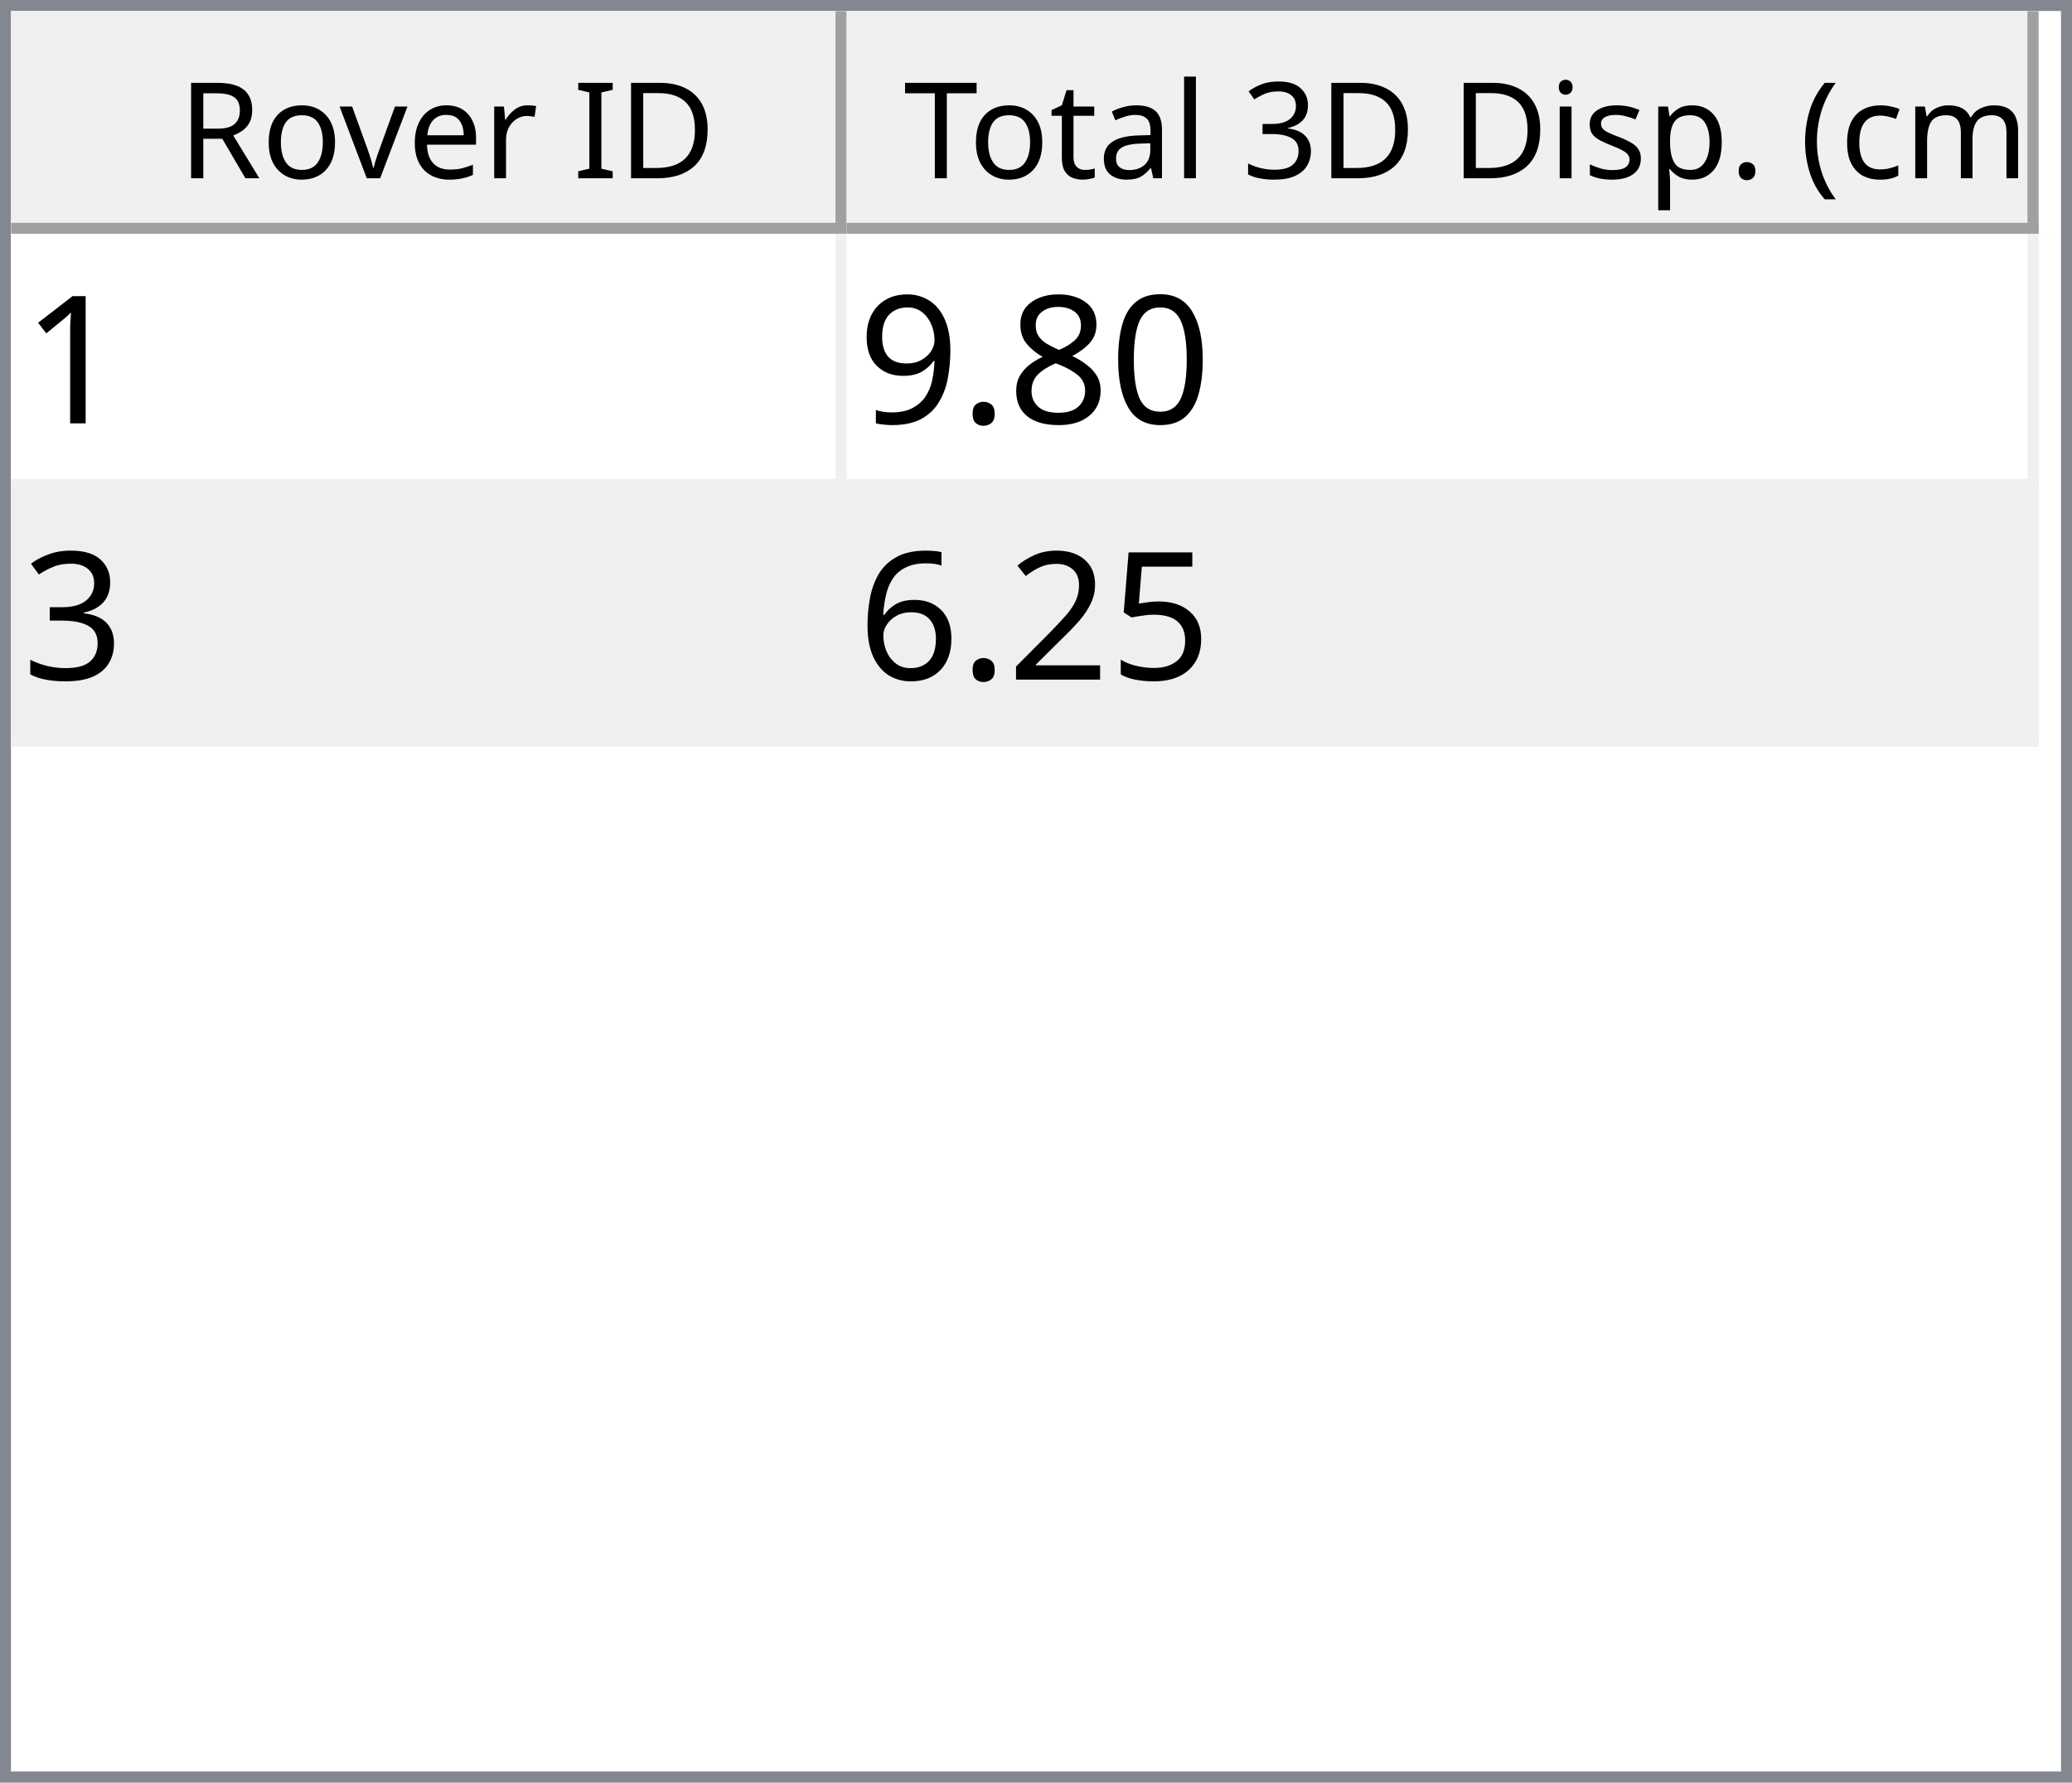
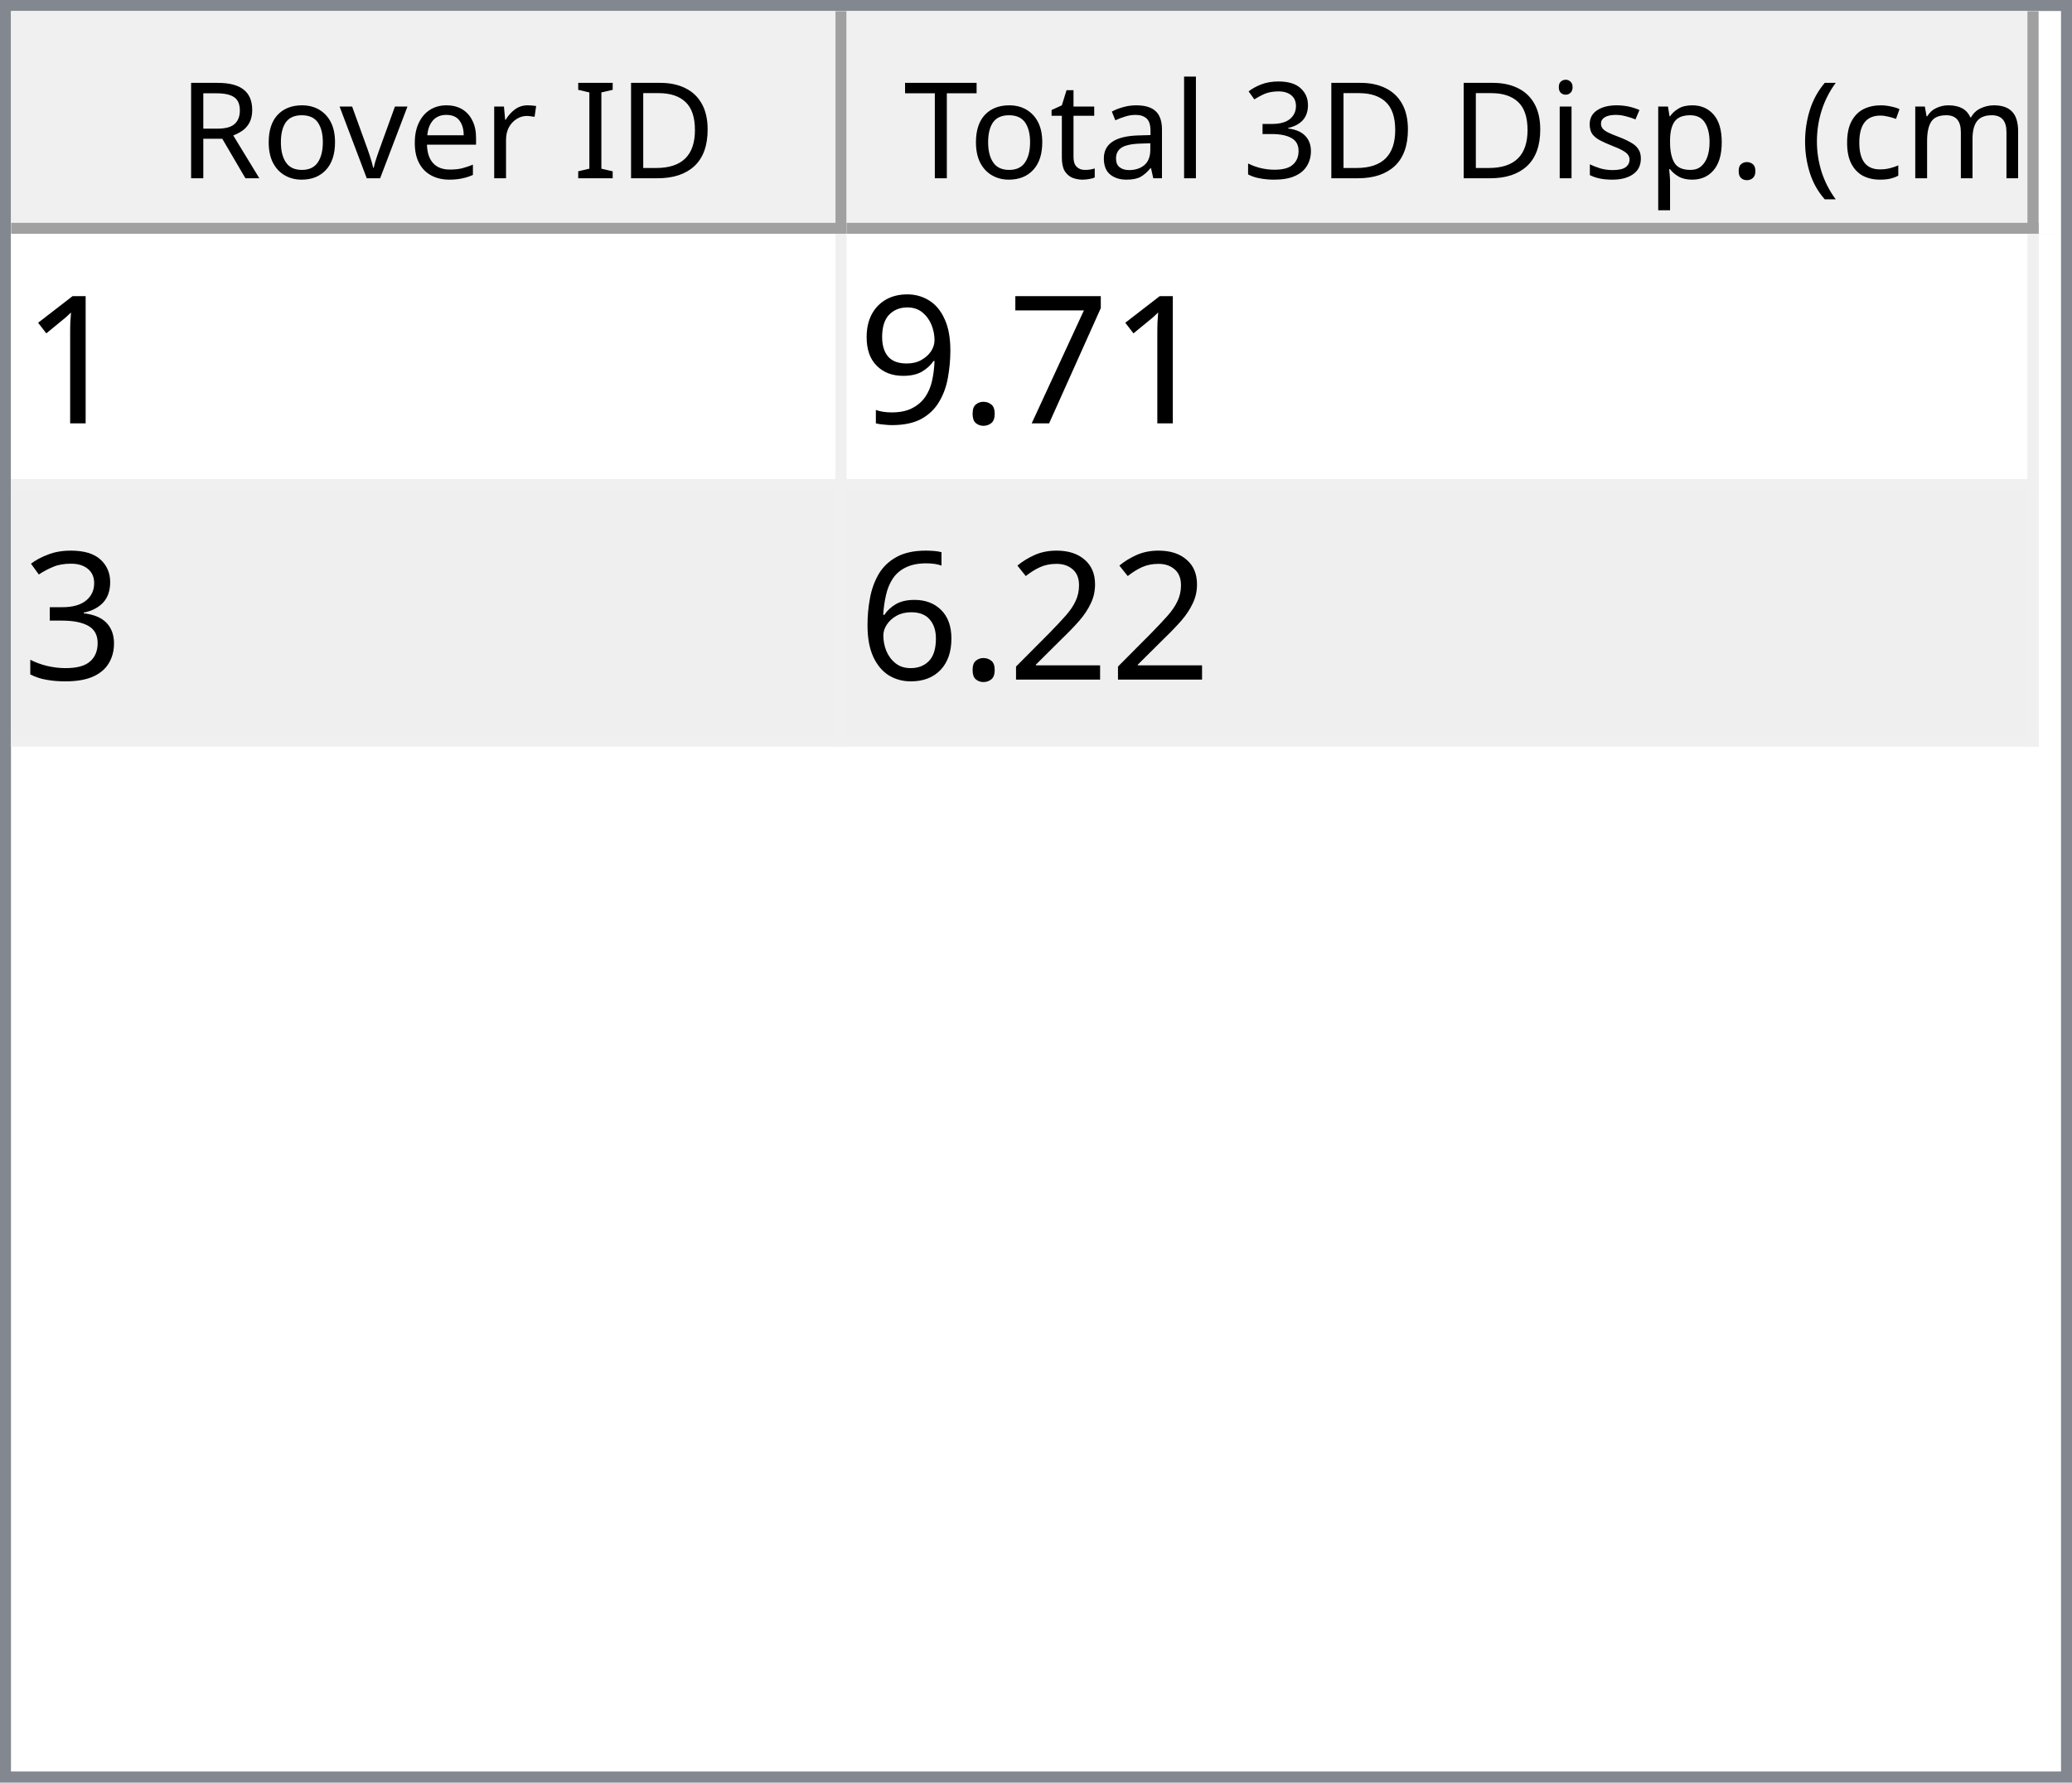
<svg xmlns="http://www.w3.org/2000/svg" style="fill-opacity:1; color-rendering:auto; color-interpolation:auto; text-rendering:auto; stroke:black; stroke-linecap:square; stroke-miterlimit:10; shape-rendering:auto; stroke-opacity:1; fill:black; stroke-dasharray:none; font-weight:normal; stroke-width:1; font-family:'Dialog'; font-style:normal; stroke-linejoin:miter; font-size:12px; stroke-dashoffset:0; image-rendering:auto;" width="186" height="160">
  <defs id="genericDefs" />
  <g>
    <defs id="defs1">
      <clipPath clipPathUnits="userSpaceOnUse" id="clipPath1">
        <path d="M0 0 L186 0 L186 160 L0 160 L0 0 Z" />
      </clipPath>
      <clipPath clipPathUnits="userSpaceOnUse" id="clipPath2">
        <path d="M0 0 L0 160 L186 160 L186 0 Z" />
      </clipPath>
      <clipPath clipPathUnits="userSpaceOnUse" id="clipPath3">
        <path d="M0 0 L0 20 L184 20 L184 0 Z" />
      </clipPath>
      <clipPath clipPathUnits="userSpaceOnUse" id="clipPath4">
        <path d="M0 0 L0 20 L75 20 L75 0 Z" />
      </clipPath>
      <clipPath clipPathUnits="userSpaceOnUse" id="clipPath5">
        <path d="M1 1 L1 19 L74 19 L74 1 Z" />
      </clipPath>
      <clipPath clipPathUnits="userSpaceOnUse" id="clipPath6">
        <path d="M0 0 L0 18 L73 18 L73 0 Z" />
      </clipPath>
      <clipPath clipPathUnits="userSpaceOnUse" id="clipPath7">
        <path d="M-0.5 -0.5 L-0.5 19.5 L74.5 19.5 L74.5 -0.5 Z" />
      </clipPath>
      <clipPath clipPathUnits="userSpaceOnUse" id="clipPath8">
        <path d="M0 0 L0 20 L107 20 L107 0 Z" />
      </clipPath>
      <clipPath clipPathUnits="userSpaceOnUse" id="clipPath9">
        <path d="M1 1 L1 19 L106 19 L106 1 Z" />
      </clipPath>
      <clipPath clipPathUnits="userSpaceOnUse" id="clipPath10">
        <path d="M0 0 L0 18 L105 18 L105 0 Z" />
      </clipPath>
      <clipPath clipPathUnits="userSpaceOnUse" id="clipPath11">
        <path d="M-0.5 -0.5 L-0.5 19.5 L106.5 19.5 L106.5 -0.5 Z" />
      </clipPath>
      <clipPath clipPathUnits="userSpaceOnUse" id="clipPath12">
        <path d="M0 0 L0 138 L184 138 L184 0 Z" />
      </clipPath>
      <clipPath clipPathUnits="userSpaceOnUse" id="clipPath13">
        <path d="M0 0 L0 46 L182 46 L182 0 Z" />
      </clipPath>
      <clipPath clipPathUnits="userSpaceOnUse" id="clipPath14">
        <path d="M-0.5 -0.5 L-0.5 45.5 L181.5 45.5 L181.5 -0.5 Z" />
      </clipPath>
      <clipPath clipPathUnits="userSpaceOnUse" id="clipPath15">
        <path d="M0 0 L0 22 L74 22 L74 0 Z" />
      </clipPath>
      <clipPath clipPathUnits="userSpaceOnUse" id="clipPath16">
        <path d="M0 0 L0 22 L106 22 L106 0 Z" />
      </clipPath>
      <font horiz-adv-x="64.551" id="font1">
        <font-face ascent="107.91" descent="25.098" units-per-em="100" style="font-style:normal; font-family:Segoe UI; font-weight:normal;" />
        <missing-glyph horiz-adv-x="64.551" d="M8.109 0 L8.109 68.266 L56.453 68.266 L56.453 0 L8.109 0 ZM15.328 7.234 L49.219 7.234 L49.219 61.031 L15.328 61.031 L15.328 7.234 Z" />
        <glyph unicode="D" horiz-adv-x="70.117" d="M9.188 0 L9.188 70.016 L28.516 70.016 Q65.531 70.016 65.531 35.891 Q65.531 19.672 55.25 9.836 Q44.969 0 27.734 0 L9.188 0 ZM17.391 62.594 L17.391 7.422 L27.828 7.422 Q41.609 7.422 49.273 14.797 Q56.938 22.172 56.938 35.688 Q56.938 62.594 28.328 62.594 L17.391 62.594 Z" />
        <glyph unicode="I" horiz-adv-x="26.611" d="M17.391 0 L9.188 0 L9.188 70.016 L17.391 70.016 L17.391 0 Z" />
        <glyph unicode=" " horiz-adv-x="27.393" d="" />
        <glyph unicode="r" horiz-adv-x="34.766" d="M34.188 41.891 Q32.078 43.5 28.125 43.5 Q23 43.5 19.555 38.672 Q16.109 33.844 16.109 25.484 L16.109 0 L8.109 0 L8.109 50 L16.109 50 L16.109 39.703 L16.312 39.703 Q18.016 44.969 21.531 47.922 Q25.047 50.875 29.391 50.875 Q32.516 50.875 34.188 50.203 L34.188 41.891 Z" />
        <glyph unicode="e" horiz-adv-x="52.295" d="M48.297 23 L12.984 23 Q13.188 14.656 17.484 10.109 Q21.781 5.562 29.297 5.562 Q37.75 5.562 44.828 11.141 L44.828 3.609 Q38.234 -1.172 27.391 -1.172 Q16.797 -1.172 10.742 5.641 Q4.688 12.453 4.688 24.812 Q4.688 36.469 11.305 43.82 Q17.922 51.172 27.734 51.172 Q37.547 51.172 42.922 44.828 Q48.297 38.484 48.297 27.203 L48.297 23 ZM40.094 29.781 Q40.047 36.719 36.75 40.578 Q33.453 44.438 27.594 44.438 Q21.922 44.438 17.969 40.383 Q14.016 36.328 13.094 29.781 L40.094 29.781 Z" />
        <glyph unicode="v" horiz-adv-x="47.9" d="M47.406 50 L27.484 0 L19.625 0 L0.688 50 L9.469 50 L22.172 13.672 Q23.578 9.672 23.922 6.688 L24.125 6.688 Q24.609 10.453 25.688 13.484 L38.969 50 L47.406 50 Z" />
        <glyph unicode="o" horiz-adv-x="58.594" d="M29 -1.172 Q17.922 -1.172 11.305 5.836 Q4.688 12.844 4.688 24.422 Q4.688 37.016 11.57 44.094 Q18.453 51.172 30.172 51.172 Q41.359 51.172 47.633 44.289 Q53.906 37.406 53.906 25.203 Q53.906 13.234 47.141 6.031 Q40.375 -1.172 29 -1.172 ZM29.594 44.438 Q21.875 44.438 17.383 39.188 Q12.891 33.938 12.891 24.703 Q12.891 15.828 17.43 10.695 Q21.969 5.562 29.594 5.562 Q37.359 5.562 41.531 10.594 Q45.703 15.625 45.703 24.906 Q45.703 34.281 41.531 39.359 Q37.359 44.438 29.594 44.438 Z" />
        <glyph unicode="R" horiz-adv-x="59.814" d="M59.375 0 L49.609 0 L37.891 19.625 Q36.281 22.359 34.766 24.289 Q33.25 26.219 31.664 27.438 Q30.078 28.656 28.25 29.219 Q26.422 29.781 24.125 29.781 L17.391 29.781 L17.391 0 L9.188 0 L9.188 70.016 L30.078 70.016 Q34.672 70.016 38.555 68.867 Q42.438 67.719 45.289 65.375 Q48.141 63.031 49.758 59.547 Q51.375 56.062 51.375 51.375 Q51.375 47.703 50.273 44.656 Q49.172 41.609 47.148 39.211 Q45.125 36.812 42.266 35.133 Q39.406 33.453 35.844 32.516 L35.844 32.328 Q37.594 31.547 38.891 30.547 Q40.188 29.547 41.359 28.18 Q42.531 26.812 43.68 25.078 Q44.828 23.344 46.234 21.047 L59.375 0 ZM17.391 62.594 L17.391 37.203 L28.516 37.203 Q31.594 37.203 34.203 38.133 Q36.812 39.062 38.719 40.797 Q40.625 42.531 41.703 45.047 Q42.781 47.562 42.781 50.688 Q42.781 56.297 39.141 59.445 Q35.5 62.594 28.609 62.594 L17.391 62.594 Z" />
        <glyph unicode=")" horiz-adv-x="30.176" d="M8.297 -15.922 L1.172 -15.922 Q16.406 2.344 16.406 26.812 Q16.406 51.469 1.078 70.016 L8.297 70.016 Q23.531 52.156 23.531 26.703 Q23.531 1.375 8.297 -15.922 Z" />
        <glyph unicode="m" horiz-adv-x="86.133" d="M79.109 0 L71.094 0 L71.094 28.719 Q71.094 37.016 68.531 40.727 Q65.969 44.438 59.906 44.438 Q54.781 44.438 51.195 39.75 Q47.609 35.062 47.609 28.516 L47.609 0 L39.594 0 L39.594 29.688 Q39.594 44.438 28.219 44.438 Q22.953 44.438 19.531 40.016 Q16.109 35.594 16.109 28.516 L16.109 0 L8.109 0 L8.109 50 L16.109 50 L16.109 42.094 L16.312 42.094 Q21.625 51.172 31.844 51.172 Q36.969 51.172 40.773 48.312 Q44.578 45.453 46 40.828 Q51.562 51.172 62.594 51.172 Q79.109 51.172 79.109 30.812 L79.109 0 Z" />
        <glyph unicode="c" horiz-adv-x="46.191" d="M42.188 2.297 Q36.422 -1.172 28.516 -1.172 Q17.828 -1.172 11.258 5.789 Q4.688 12.75 4.688 23.828 Q4.688 36.188 11.766 43.68 Q18.844 51.172 30.672 51.172 Q37.25 51.172 42.281 48.734 L42.281 40.531 Q36.719 44.438 30.375 44.438 Q22.703 44.438 17.797 38.945 Q12.891 33.453 12.891 24.516 Q12.891 15.719 17.508 10.641 Q22.125 5.562 29.891 5.562 Q36.422 5.562 42.188 9.906 L42.188 2.297 Z" />
        <glyph unicode="(" horiz-adv-x="30.176" d="M29.109 -15.922 L21.969 -15.922 Q6.844 1.375 6.844 26.703 Q6.844 52.156 21.969 70.016 L29.203 70.016 Q13.875 51.469 13.875 26.812 Q13.875 2.344 29.109 -15.922 Z" />
        <glyph unicode="." horiz-adv-x="21.68" d="M10.891 -1.078 Q8.641 -1.078 7.055 0.539 Q5.469 2.156 5.469 4.391 Q5.469 6.641 7.055 8.273 Q8.641 9.906 10.891 9.906 Q13.188 9.906 14.797 8.273 Q16.406 6.641 16.406 4.391 Q16.406 2.156 14.797 0.539 Q13.188 -1.078 10.891 -1.078 Z" />
        <glyph unicode="p" horiz-adv-x="58.789" d="M16.312 7.234 L16.109 7.234 L16.109 -23 L8.109 -23 L8.109 50 L16.109 50 L16.109 41.219 L16.312 41.219 Q22.219 51.172 33.594 51.172 Q43.266 51.172 48.688 44.461 Q54.109 37.75 54.109 26.469 Q54.109 13.922 48 6.375 Q41.891 -1.172 31.297 -1.172 Q21.578 -1.172 16.312 7.234 ZM16.109 27.391 L16.109 20.406 Q16.109 14.203 20.141 9.883 Q24.172 5.562 30.375 5.562 Q37.641 5.562 41.773 11.133 Q45.906 16.703 45.906 26.609 Q45.906 34.969 42.047 39.703 Q38.188 44.438 31.594 44.438 Q24.609 44.438 20.359 39.578 Q16.109 34.719 16.109 27.391 Z" />
        <glyph unicode="s" horiz-adv-x="42.432" d="M5.078 1.812 L5.078 10.406 Q11.625 5.562 19.484 5.562 Q30.031 5.562 30.031 12.594 Q30.031 14.594 29.125 15.992 Q28.219 17.391 26.68 18.461 Q25.141 19.531 23.07 20.383 Q21 21.234 18.609 22.172 Q15.281 23.484 12.766 24.828 Q10.25 26.172 8.57 27.859 Q6.891 29.547 6.031 31.695 Q5.172 33.844 5.172 36.719 Q5.172 40.234 6.789 42.945 Q8.406 45.656 11.086 47.484 Q13.766 49.312 17.211 50.242 Q20.656 51.172 24.312 51.172 Q30.812 51.172 35.938 48.922 L35.938 40.828 Q30.422 44.438 23.25 44.438 Q21 44.438 19.195 43.922 Q17.391 43.406 16.094 42.477 Q14.797 41.547 14.086 40.258 Q13.375 38.969 13.375 37.406 Q13.375 35.453 14.086 34.133 Q14.797 32.812 16.164 31.789 Q17.531 30.766 19.484 29.938 Q21.438 29.109 23.922 28.125 Q27.25 26.859 29.883 25.516 Q32.516 24.172 34.375 22.484 Q36.234 20.797 37.234 18.602 Q38.234 16.406 38.234 13.375 Q38.234 9.672 36.602 6.938 Q34.969 4.203 32.234 2.398 Q29.5 0.594 25.93 -0.289 Q22.359 -1.172 18.453 -1.172 Q10.75 -1.172 5.078 1.812 Z" />
        <glyph unicode="i" horiz-adv-x="24.219" d="M12.203 62.703 Q10.062 62.703 8.547 64.164 Q7.031 65.625 7.031 67.875 Q7.031 70.125 8.547 71.609 Q10.062 73.094 12.203 73.094 Q14.406 73.094 15.945 71.609 Q17.484 70.125 17.484 67.875 Q17.484 65.719 15.945 64.211 Q14.406 62.703 12.203 62.703 ZM16.109 0 L8.109 0 L8.109 50 L16.109 50 L16.109 0 Z" />
        <glyph unicode="3" horiz-adv-x="53.906" d="M46.531 19.828 Q46.531 15.094 44.75 11.211 Q42.969 7.328 39.719 4.57 Q36.469 1.812 31.93 0.297 Q27.391 -1.219 21.922 -1.219 Q11.922 -1.219 6 2.594 L6 11.188 Q13.094 5.609 22.219 5.609 Q25.875 5.609 28.828 6.539 Q31.781 7.469 33.906 9.227 Q36.031 10.984 37.18 13.477 Q38.328 15.969 38.328 19.094 Q38.328 32.812 18.797 32.812 L12.984 32.812 L12.984 39.594 L18.5 39.594 Q35.797 39.594 35.797 52.484 Q35.797 64.406 22.609 64.406 Q15.188 64.406 8.688 59.422 L8.688 67.188 Q15.375 71.188 24.609 71.188 Q29 71.188 32.57 69.969 Q36.141 68.75 38.68 66.555 Q41.219 64.359 42.609 61.281 Q44 58.203 44 54.5 Q44 40.672 30.031 36.719 L30.031 36.531 Q33.594 36.141 36.625 34.797 Q39.656 33.453 41.852 31.305 Q44.047 29.156 45.289 26.25 Q46.531 23.344 46.531 19.828 Z" />
        <glyph unicode="l" horiz-adv-x="24.219" d="M16.109 0 L8.109 0 L8.109 74.031 L16.109 74.031 L16.109 0 Z" />
        <glyph unicode="a" horiz-adv-x="50.879" d="M43.891 0 L35.891 0 L35.891 7.812 L35.688 7.812 Q30.469 -1.172 20.312 -1.172 Q12.844 -1.172 8.617 2.781 Q4.391 6.734 4.391 13.281 Q4.391 27.297 20.906 29.594 L35.891 31.688 Q35.891 44.438 25.594 44.438 Q16.547 44.438 9.281 38.281 L9.281 46.484 Q16.656 51.172 26.266 51.172 Q43.891 51.172 43.891 32.516 L43.891 0 ZM35.891 25.297 L23.828 23.641 Q18.266 22.859 15.43 20.875 Q12.594 18.891 12.594 13.875 Q12.594 10.203 15.211 7.883 Q17.828 5.562 22.172 5.562 Q28.125 5.562 32.008 9.742 Q35.891 13.922 35.891 20.312 L35.891 25.297 Z" />
        <glyph unicode="t" horiz-adv-x="33.887" d="M31.297 0.484 Q28.469 -1.078 23.828 -1.078 Q10.688 -1.078 10.688 13.578 L10.688 43.172 L2.094 43.172 L2.094 50 L10.688 50 L10.688 62.203 L18.703 64.797 L18.703 50 L31.297 50 L31.297 43.172 L18.703 43.172 L18.703 14.984 Q18.703 9.969 20.414 7.82 Q22.125 5.672 26.078 5.672 Q29.109 5.672 31.297 7.328 L31.297 0.484 Z" />
        <glyph unicode="T" horiz-adv-x="52.393" d="M50.594 62.594 L30.375 62.594 L30.375 0 L22.172 0 L22.172 62.594 L2 62.594 L2 70.016 L50.594 70.016 L50.594 62.594 Z" />
      </font>
      <font horiz-adv-x="75.0" id="font2">
        <font-face ascent="100.537" descent="21.973" units-per-em="100" style="font-style:normal; font-family:sans-serif; font-weight:normal;" />
        <missing-glyph horiz-adv-x="75.0" d="M12.5 0 L12.5 62.5 L62.5 62.5 L62.5 0 L12.5 0 ZM14.062 1.562 L60.938 1.562 L60.938 60.938 L14.062 60.938 L14.062 1.562 Z" />
        <glyph unicode="1" horiz-adv-x="55.615" d="M37.25 0 L28.469 0 L28.469 56 Q25.297 52.984 20.141 49.953 Q14.984 46.922 10.891 45.406 L10.891 53.906 Q18.266 57.375 23.781 62.305 Q29.297 67.234 31.594 71.875 L37.25 71.875 L37.25 0 Z" />
-         <glyph unicode="0" horiz-adv-x="55.615" d="M4.156 35.297 Q4.156 48 6.766 55.742 Q9.375 63.484 14.523 67.68 Q19.672 71.875 27.484 71.875 Q33.25 71.875 37.594 69.555 Q41.938 67.234 44.773 62.867 Q47.609 58.5 49.219 52.227 Q50.828 45.953 50.828 35.297 Q50.828 22.703 48.242 14.969 Q45.656 7.234 40.508 3.008 Q35.359 -1.219 27.484 -1.219 Q17.141 -1.219 11.234 6.203 Q4.156 15.141 4.156 35.297 ZM13.188 35.297 Q13.188 17.672 17.312 11.836 Q21.438 6 27.484 6 Q33.547 6 37.672 11.859 Q41.797 17.719 41.797 35.297 Q41.797 52.984 37.672 58.789 Q33.547 64.594 27.391 64.594 Q21.344 64.594 17.719 59.469 Q13.188 52.938 13.188 35.297 Z" />
-         <glyph unicode="8" horiz-adv-x="55.615" d="M17.672 38.812 Q12.203 40.828 9.57 44.539 Q6.938 48.25 6.938 53.422 Q6.938 61.234 12.555 66.555 Q18.172 71.875 27.484 71.875 Q36.859 71.875 42.578 66.43 Q48.297 60.984 48.297 53.172 Q48.297 48.188 45.68 44.508 Q43.062 40.828 37.75 38.812 Q44.344 36.672 47.781 31.883 Q51.219 27.094 51.219 20.453 Q51.219 11.281 44.727 5.031 Q38.234 -1.219 27.641 -1.219 Q17.047 -1.219 10.547 5.055 Q4.047 11.328 4.047 20.703 Q4.047 27.688 7.594 32.398 Q11.141 37.109 17.672 38.812 ZM15.922 53.719 Q15.922 48.641 19.195 45.414 Q22.469 42.188 27.688 42.188 Q32.766 42.188 36.016 45.383 Q39.266 48.578 39.266 53.219 Q39.266 58.062 35.914 61.359 Q32.562 64.656 27.594 64.656 Q22.562 64.656 19.242 61.43 Q15.922 58.203 15.922 53.719 ZM13.094 20.656 Q13.094 16.891 14.875 13.375 Q16.656 9.859 20.172 7.93 Q23.688 6 27.734 6 Q34.031 6 38.133 10.055 Q42.234 14.109 42.234 20.359 Q42.234 26.703 38.016 30.859 Q33.797 35.016 27.438 35.016 Q21.234 35.016 17.164 30.914 Q13.094 26.812 13.094 20.656 Z" />
+         <glyph unicode="7" horiz-adv-x="55.615" d="M4.734 62.203 L4.734 70.656 L51.078 70.656 L51.078 63.812 Q44.234 56.547 37.523 44.484 Q30.812 32.422 27.156 19.672 Q24.516 10.688 23.781 0 L14.75 0 Q14.891 8.453 18.062 20.414 Q21.234 32.375 27.172 43.484 Q33.109 54.594 39.797 62.203 L4.734 62.203 Z" />
        <glyph unicode="." horiz-adv-x="27.783" d="M9.078 0 L9.078 10.016 L19.094 10.016 L19.094 0 L9.078 0 Z" />
        <glyph unicode="9" horiz-adv-x="55.615" d="M5.469 16.547 L13.922 17.328 Q14.984 11.375 18.016 8.688 Q21.047 6 25.781 6 Q29.828 6 32.883 7.859 Q35.938 9.719 37.891 12.82 Q39.844 15.922 41.164 21.195 Q42.484 26.469 42.484 31.938 Q42.484 32.516 42.438 33.688 Q39.797 29.5 35.234 26.883 Q30.672 24.266 25.344 24.266 Q16.453 24.266 10.305 30.711 Q4.156 37.156 4.156 47.703 Q4.156 58.594 10.578 65.234 Q17 71.875 26.656 71.875 Q33.641 71.875 39.43 68.117 Q45.219 64.359 48.219 57.398 Q51.219 50.438 51.219 37.25 Q51.219 23.531 48.242 15.406 Q45.266 7.281 39.383 3.031 Q33.5 -1.219 25.594 -1.219 Q17.188 -1.219 11.867 3.445 Q6.547 8.109 5.469 16.547 ZM41.453 48.141 Q41.453 55.719 37.43 60.156 Q33.406 64.594 27.734 64.594 Q21.875 64.594 17.531 59.812 Q13.188 55.031 13.188 47.406 Q13.188 40.578 17.312 36.305 Q21.438 32.031 27.484 32.031 Q33.594 32.031 37.523 36.305 Q41.453 40.578 41.453 48.141 Z" />
        <glyph unicode="3" horiz-adv-x="55.615" d="M4.203 18.891 L12.984 20.062 Q14.5 12.594 18.141 9.297 Q21.781 6 27 6 Q33.203 6 37.477 10.297 Q41.75 14.594 41.75 20.953 Q41.75 27 37.797 30.93 Q33.844 34.859 27.734 34.859 Q25.25 34.859 21.531 33.891 L22.516 41.609 Q23.391 41.5 23.922 41.5 Q29.547 41.5 34.039 44.43 Q38.531 47.359 38.531 53.469 Q38.531 58.297 35.258 61.477 Q31.984 64.656 26.812 64.656 Q21.688 64.656 18.266 61.43 Q14.844 58.203 13.875 51.766 L5.078 53.328 Q6.688 62.156 12.398 67.016 Q18.109 71.875 26.609 71.875 Q32.469 71.875 37.398 69.359 Q42.328 66.844 44.945 62.5 Q47.562 58.156 47.562 53.266 Q47.562 48.641 45.07 44.828 Q42.578 41.016 37.703 38.766 Q44.047 37.312 47.562 32.695 Q51.078 28.078 51.078 21.141 Q51.078 11.766 44.242 5.25 Q37.406 -1.266 26.953 -1.266 Q17.531 -1.266 11.305 4.352 Q5.078 9.969 4.203 18.891 Z" />
-         <glyph unicode="5" horiz-adv-x="55.615" d="M4.156 18.75 L13.375 19.531 Q14.406 12.797 18.141 9.398 Q21.875 6 27.156 6 Q33.5 6 37.891 10.789 Q42.281 15.578 42.281 23.484 Q42.281 31 38.062 35.352 Q33.844 39.703 27 39.703 Q22.75 39.703 19.336 37.773 Q15.922 35.844 13.969 32.766 L5.719 33.844 L12.641 70.609 L48.25 70.609 L48.25 62.203 L19.672 62.203 L15.828 42.969 Q22.266 47.469 29.344 47.469 Q38.719 47.469 45.164 40.969 Q51.609 34.469 51.609 24.266 Q51.609 14.547 45.953 7.469 Q39.062 -1.219 27.156 -1.219 Q17.391 -1.219 11.211 4.25 Q5.031 9.719 4.156 18.75 Z" />
        <glyph unicode="2" horiz-adv-x="55.615" d="M50.344 8.453 L50.344 0 L3.031 0 Q2.938 3.172 4.047 6.109 Q5.859 10.938 9.836 15.625 Q13.812 20.312 21.344 26.469 Q33.016 36.031 37.117 41.625 Q41.219 47.219 41.219 52.203 Q41.219 57.422 37.477 61.008 Q33.734 64.594 27.734 64.594 Q21.391 64.594 17.578 60.789 Q13.766 56.984 13.719 50.25 L4.688 51.172 Q5.609 61.281 11.664 66.578 Q17.719 71.875 27.938 71.875 Q38.234 71.875 44.242 66.164 Q50.25 60.453 50.25 52 Q50.25 47.703 48.492 43.555 Q46.734 39.406 42.656 34.812 Q38.578 30.219 29.109 22.219 Q21.188 15.578 18.945 13.211 Q16.703 10.844 15.234 8.453 L50.344 8.453 Z" />
        <glyph unicode="6" horiz-adv-x="55.615" d="M49.75 54.047 L41.016 53.375 Q39.844 58.547 37.703 60.891 Q34.125 64.656 28.906 64.656 Q24.703 64.656 21.531 62.312 Q17.391 59.281 14.992 53.469 Q12.594 47.656 12.5 36.922 Q15.672 41.75 20.266 44.094 Q24.859 46.438 29.891 46.438 Q38.672 46.438 44.852 39.969 Q51.031 33.5 51.031 23.25 Q51.031 16.5 48.125 10.719 Q45.219 4.938 40.141 1.859 Q35.062 -1.219 28.609 -1.219 Q17.625 -1.219 10.695 6.859 Q3.766 14.938 3.766 33.5 Q3.766 54.25 11.422 63.672 Q18.109 71.875 29.438 71.875 Q37.891 71.875 43.289 67.141 Q48.688 62.406 49.75 54.047 ZM13.875 23.188 Q13.875 18.656 15.797 14.508 Q17.719 10.359 21.188 8.18 Q24.656 6 28.469 6 Q34.031 6 38.039 10.492 Q42.047 14.984 42.047 22.703 Q42.047 30.125 38.086 34.398 Q34.125 38.672 28.125 38.672 Q22.172 38.672 18.023 34.398 Q13.875 30.125 13.875 23.188 Z" />
      </font>
    </defs>
    <g style="fill:white; stroke:white;">
      <rect x="0" y="0" width="186" style="clip-path:url(#clipPath1); stroke:none;" height="160" />
    </g>
    <g style="fill:white; text-rendering:optimizeSpeed; color-rendering:optimizeSpeed; image-rendering:optimizeSpeed; shape-rendering:crispEdges; stroke:white; color-interpolation:sRGB;">
      <rect x="0" width="186" height="160" y="0" style="stroke:none;" />
      <path style="stroke:none;" d="M0 160 L186 160 L186 0 L0 0 Z" />
    </g>
    <g style="fill:rgb(240,240,240); font-family:'Segoe UI'; stroke:rgb(240,240,240);">
      <rect x="0" y="0" width="186" style="clip-path:url(#clipPath2); stroke:none;" height="160" />
    </g>
    <g style="fill:rgb(130,135,144); font-family:'Segoe UI'; stroke:rgb(130,135,144);">
      <path d="M0 0 L186 0 L186 160 L0 160 L0 0 ZM1 1 L185 1 L185 159 L1 159 L1 1 Z" style="fill-rule:evenodd; clip-path:url(#clipPath2); stroke:none;" />
    </g>
    <g style="fill:white; font-family:'Segoe UI'; stroke:white;" transform="translate(1,1)">
      <rect x="0" y="0" width="184" style="clip-path:url(#clipPath3); stroke:none;" height="20" />
    </g>
    <g style="fill:rgb(240,240,240); font-family:'Segoe UI'; stroke:rgb(240,240,240);" transform="translate(1,1)">
      <rect x="0" y="0" width="75" style="clip-path:url(#clipPath4); stroke:none;" height="20" />
    </g>
    <g style="font-family:'Segoe UI';" transform="translate(2,2)">
      <text x="14" xml:space="preserve" y="14" style="clip-path:url(#clipPath6); stroke:none;">Rover ID</text>
    </g>
    <g style="fill:rgb(160,160,160); font-family:'Segoe UI'; stroke:rgb(160,160,160); stroke-linejoin:bevel;" transform="translate(1.5,1.5)">
      <line x1="74" x2="74" y1="0" style="fill:none; clip-path:url(#clipPath7);" y2="19" />
    </g>
    <g style="fill:rgb(160,160,160); font-family:'Segoe UI'; stroke:rgb(160,160,160); stroke-linejoin:bevel;" transform="matrix(1,0,0,1,1,1) translate(0.5,0.5)">
      <line x1="0" x2="74" y1="19" style="fill:none; clip-path:url(#clipPath7);" y2="19" />
    </g>
    <g style="fill:rgb(240,240,240); font-family:'Segoe UI'; stroke:rgb(240,240,240);" transform="translate(76,1)">
      <rect x="0" y="0" width="107" style="clip-path:url(#clipPath8); stroke:none;" height="20" />
    </g>
    <g style="font-family:'Segoe UI';" transform="translate(77,2)">
      <text x="1" xml:space="preserve" y="14" style="clip-path:url(#clipPath10); stroke:none;"> Total 3D Disp. (cm)</text>
    </g>
    <g style="fill:rgb(160,160,160); font-family:'Segoe UI'; stroke:rgb(160,160,160); stroke-linejoin:bevel;" transform="translate(76.5,1.5)">
      <line x1="106" x2="106" y1="0" style="fill:none; clip-path:url(#clipPath11);" y2="19" />
    </g>
    <g style="fill:rgb(160,160,160); font-family:'Segoe UI'; stroke:rgb(160,160,160); stroke-linejoin:bevel;" transform="matrix(1,0,0,1,76,1) translate(0.5,0.5)">
      <line x1="0" x2="106" y1="19" style="fill:none; clip-path:url(#clipPath11);" y2="19" />
    </g>
    <g style="fill:white; font-family:'Segoe UI'; stroke:white;" transform="translate(1,21)">
      <rect x="0" y="0" width="184" style="clip-path:url(#clipPath12); stroke:none;" height="138" />
    </g>
    <g style="fill:rgb(240,240,240); font-size:16px; font-family:sans-serif; stroke:rgb(240,240,240);" transform="translate(1,21)">
      <rect x="0" y="0" width="182" style="clip-path:url(#clipPath13); stroke:none;" height="46" />
      <line transform="translate(0.5,0.5)" x1="0" x2="181" y1="22" style="clip-path:url(#clipPath14); fill:none; stroke-linejoin:bevel;" y2="22" />
    </g>
    <g transform="matrix(1,0,0,1,1,21) translate(0.5,0.5)" style="fill:rgb(240,240,240); font-size:16px; font-family:sans-serif; stroke:rgb(240,240,240); stroke-linejoin:bevel;">
      <line x1="0" x2="181" y1="45" style="fill:none; clip-path:url(#clipPath14);" y2="45" />
    </g>
    <g transform="matrix(1,0,0,1,1,21) translate(0.5,0.5)" style="fill:rgb(240,240,240); font-size:16px; font-family:sans-serif; stroke:rgb(240,240,240); stroke-linejoin:bevel;">
      <line x1="74" x2="74" y1="0" style="fill:none; clip-path:url(#clipPath14);" y2="45" />
    </g>
    <g transform="matrix(1,0,0,1,1,21) translate(0.5,0.5)" style="fill:rgb(240,240,240); font-size:16px; font-family:sans-serif; stroke:rgb(240,240,240); stroke-linejoin:bevel;">
      <line x1="181" x2="181" y1="0" style="fill:none; clip-path:url(#clipPath14);" y2="45" />
    </g>
    <g style="fill:white; font-size:16px; font-family:sans-serif; stroke:white;" transform="matrix(1,0,0,1,1,21)">
      <rect x="0" y="0" width="74" style="clip-path:url(#clipPath15); stroke:none;" height="22" />
      <text x="1" y="17" style="fill:black; clip-path:url(#clipPath15); stroke:none;" xml:space="preserve">1</text>
    </g>
    <g style="fill:white; font-size:16px; font-family:sans-serif; stroke:white;" transform="matrix(1,0,0,1,1,21) translate(75,0)">
      <rect x="0" y="0" width="106" style="clip-path:url(#clipPath16); stroke:none;" height="22" />
-       <text x="1" y="17" style="fill:black; clip-path:url(#clipPath16); stroke:none;" xml:space="preserve">9.80</text>
+       <text x="1" y="17" style="fill:black; clip-path:url(#clipPath16); stroke:none;" xml:space="preserve">9.71</text>
    </g>
    <g style="fill:rgb(239,239,239); font-size:16px; font-family:sans-serif; stroke:rgb(239,239,239);" transform="matrix(1,0,0,1,1,21) translate(0,23)">
      <rect x="0" y="0" width="74" style="clip-path:url(#clipPath15); stroke:none;" height="22" />
      <text x="1" y="17" style="fill:black; clip-path:url(#clipPath15); stroke:none;" xml:space="preserve">3</text>
    </g>
    <g style="fill:rgb(239,239,239); font-size:16px; font-family:sans-serif; stroke:rgb(239,239,239);" transform="matrix(1,0,0,1,1,21) translate(75,23)">
      <rect x="0" y="0" width="106" style="clip-path:url(#clipPath16); stroke:none;" height="22" />
-       <text x="1" y="17" style="fill:black; clip-path:url(#clipPath16); stroke:none;" xml:space="preserve">6.25</text>
+       <text x="1" y="17" style="fill:black; clip-path:url(#clipPath16); stroke:none;" xml:space="preserve">6.22</text>
    </g>
  </g>
</svg>
